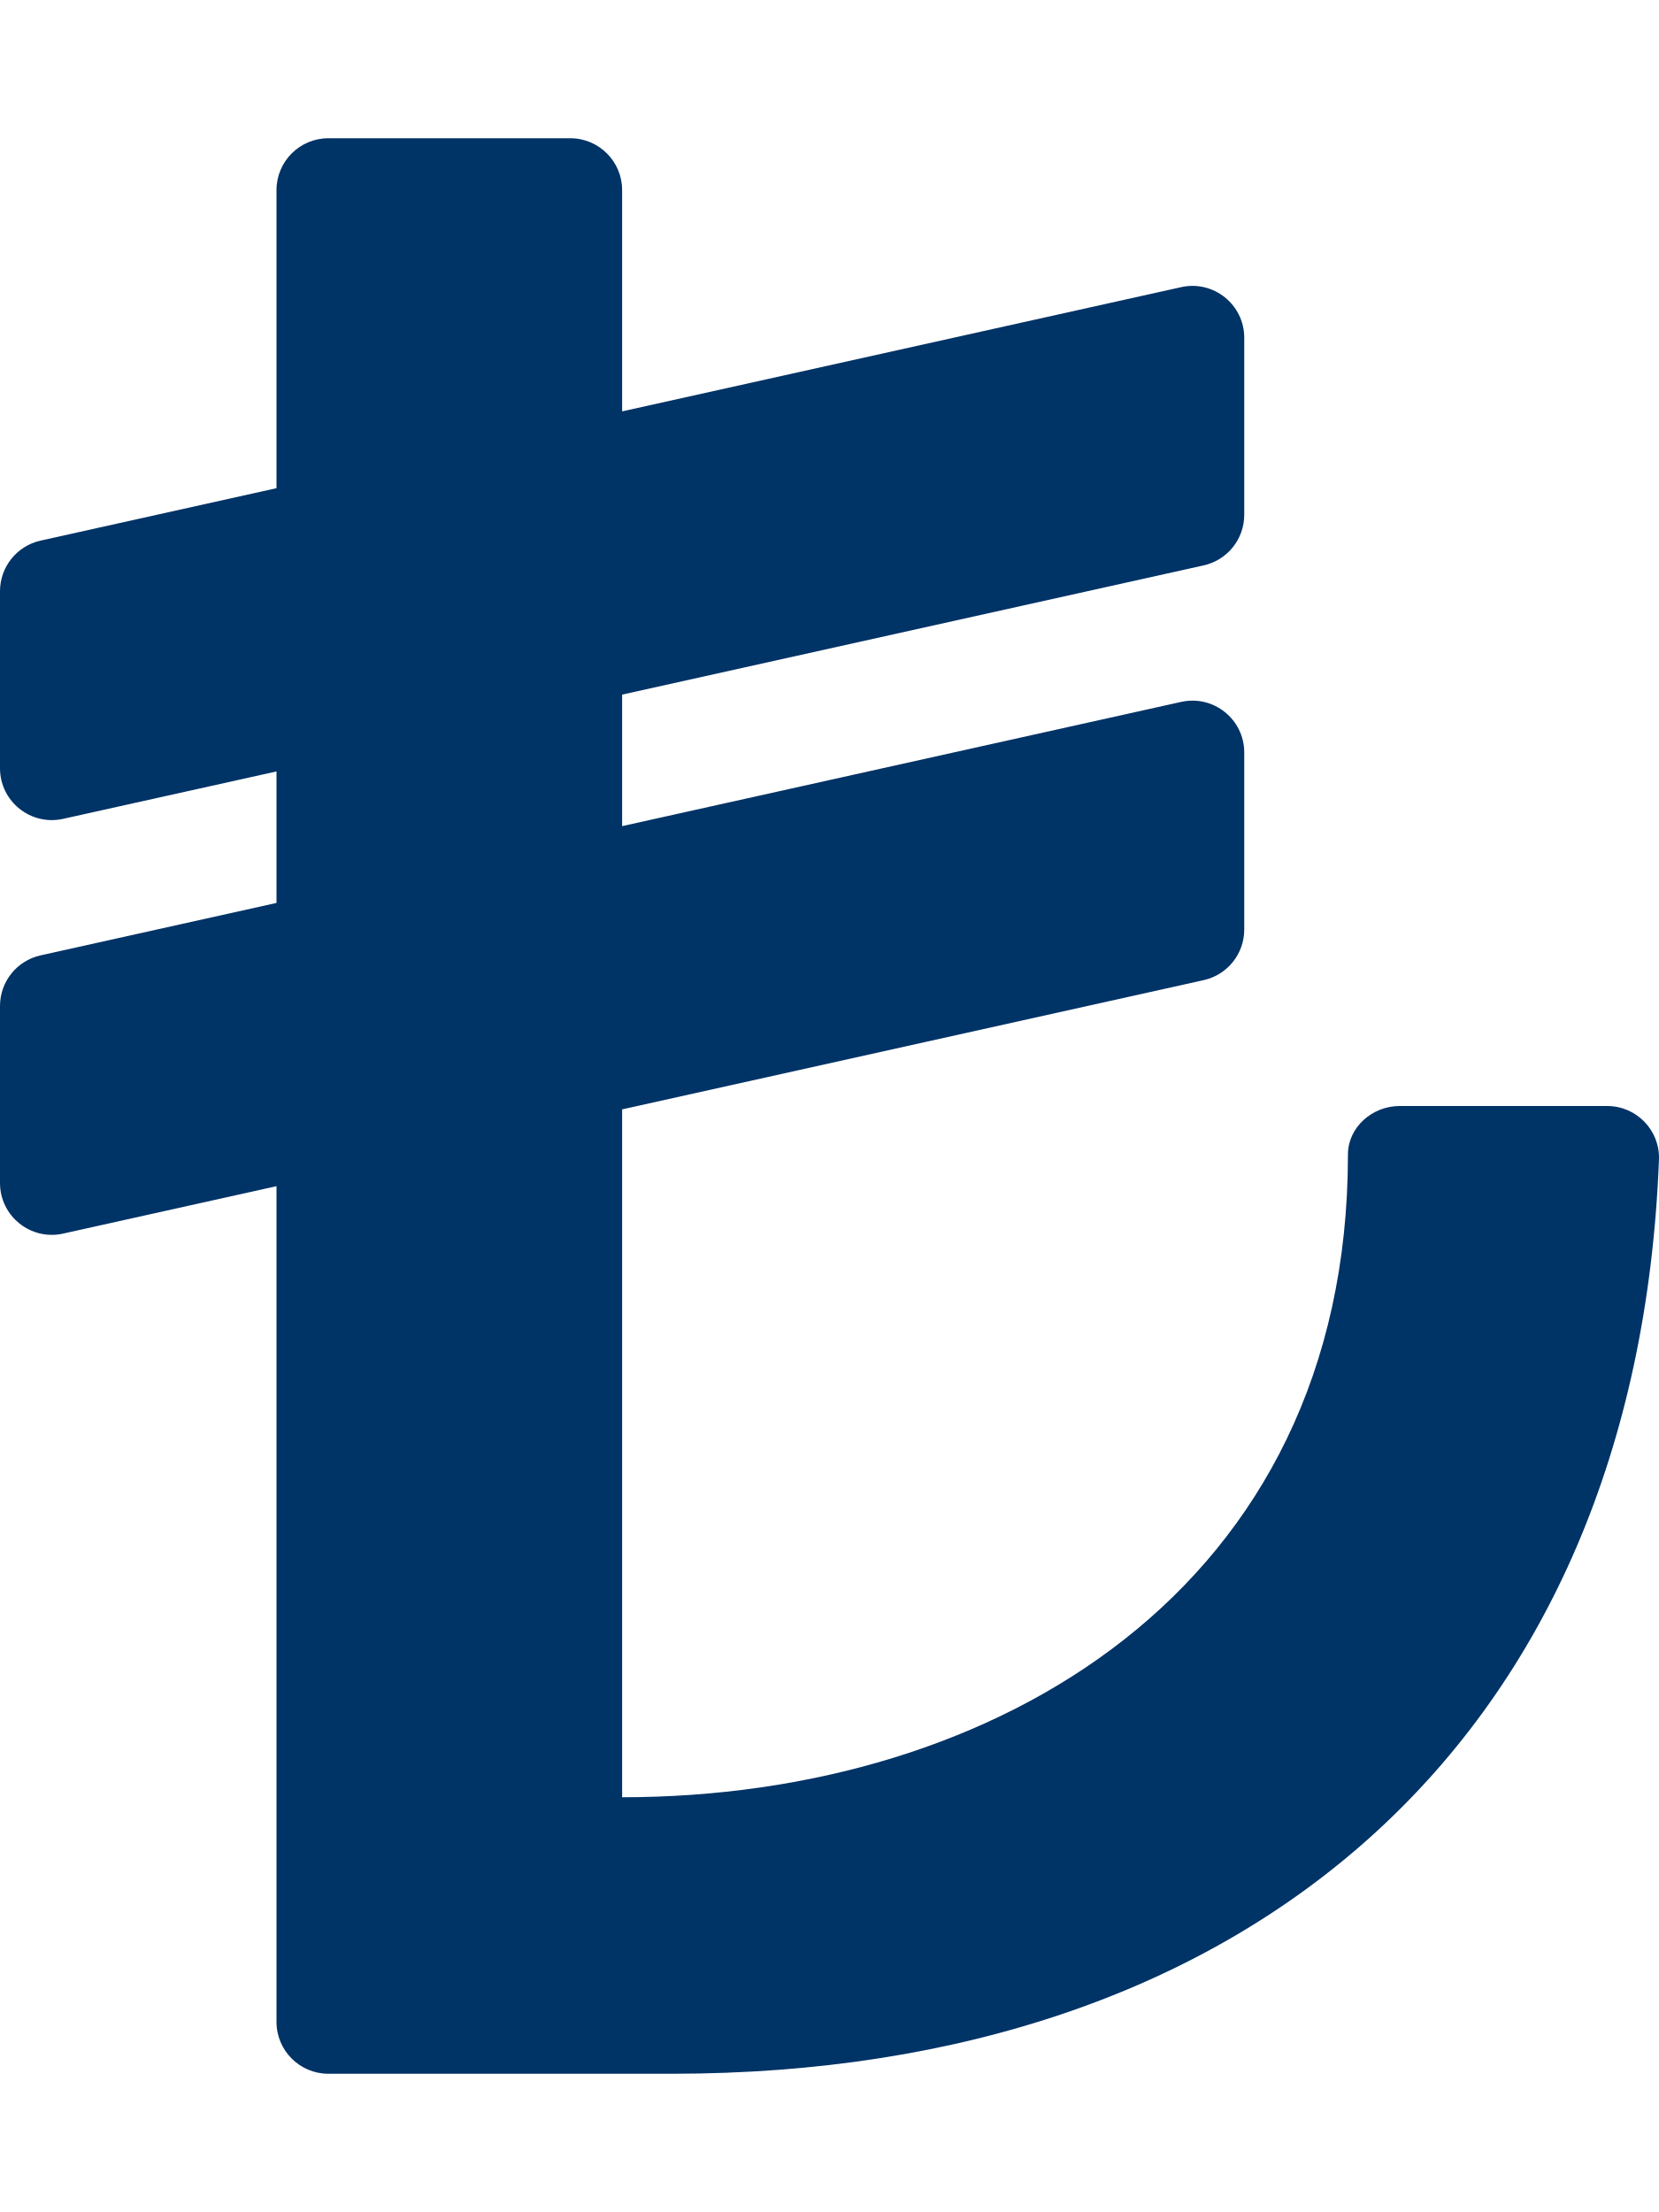
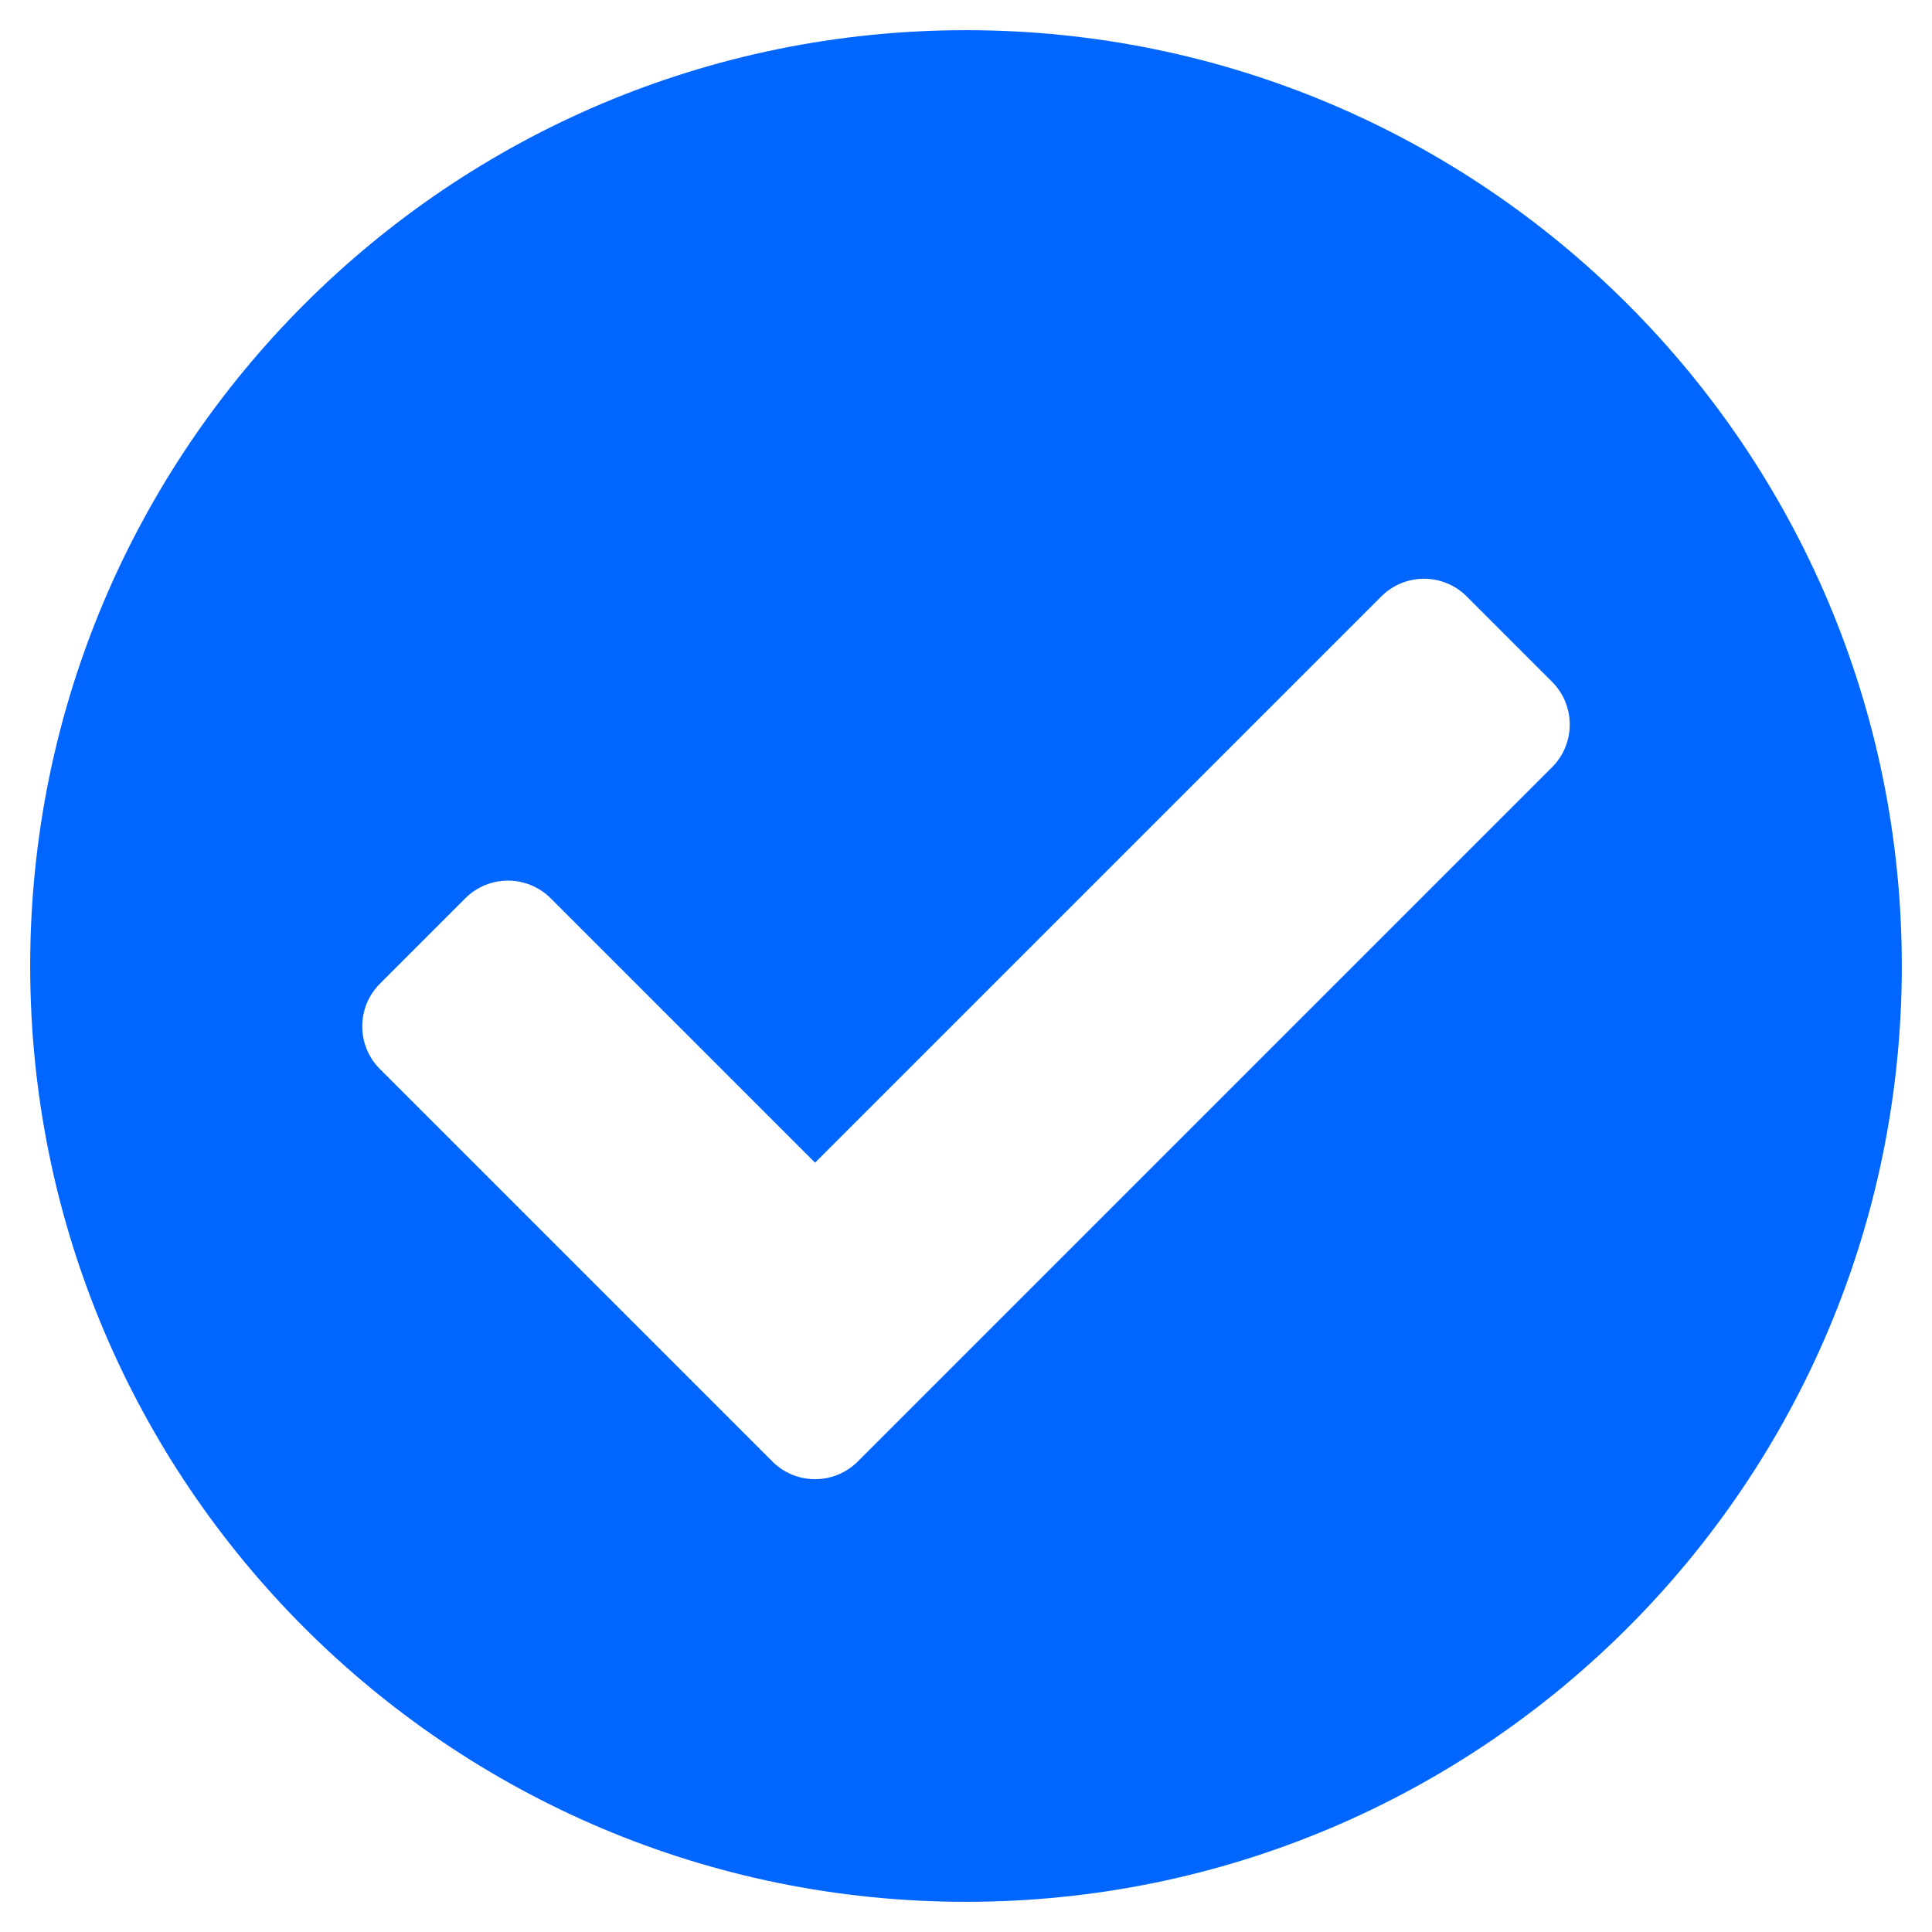
- <svg xmlns="http://www.w3.org/2000/svg" style="fill:#003366;" viewBox="0 0 384 512">
-   <path d="M371.994 256h-48.019C317.64 256 312 260.912 312 267.246 312 368 230.179 416 144 416V256.781l134.603-29.912A12 12 0 0 0 288 215.155v-40.976c0-7.677-7.109-13.38-14.603-11.714L144 191.219V160.78l134.603-29.912A12 12 0 0 0 288 119.154V78.179c0-7.677-7.109-13.38-14.603-11.714L144 95.219V44c0-6.627-5.373-12-12-12H76c-6.627 0-12 5.373-12 12v68.997L9.397 125.131A12 12 0 0 0 0 136.845v40.976c0 7.677 7.109 13.38 14.603 11.714L64 178.558v30.439L9.397 221.131A12 12 0 0 0 0 232.845v40.976c0 7.677 7.109 13.38 14.603 11.714L64 274.558V468c0 6.627 5.373 12 12 12h79.583c134.091 0 223.255-77.834 228.408-211.592.261-6.782-5.211-12.408-11.997-12.408z" />
+ <svg xmlns="http://www.w3.org/2000/svg" style="fill:#0066FF;" viewBox="0 0 512 512">
+   <path d="M504 256c0 136.967-111.033 248-248 248S8 392.967 8 256 119.033 8 256 8s248 111.033 248 248zM227.314 387.314l184-184c6.248-6.248 6.248-16.379 0-22.627l-22.627-22.627c-6.248-6.249-16.379-6.249-22.628 0L216 308.118l-70.059-70.059c-6.248-6.248-16.379-6.248-22.628 0l-22.627 22.627c-6.248 6.248-6.248 16.379 0 22.627l104 104c6.249 6.249 16.379 6.249 22.628.001z" />
</svg>
